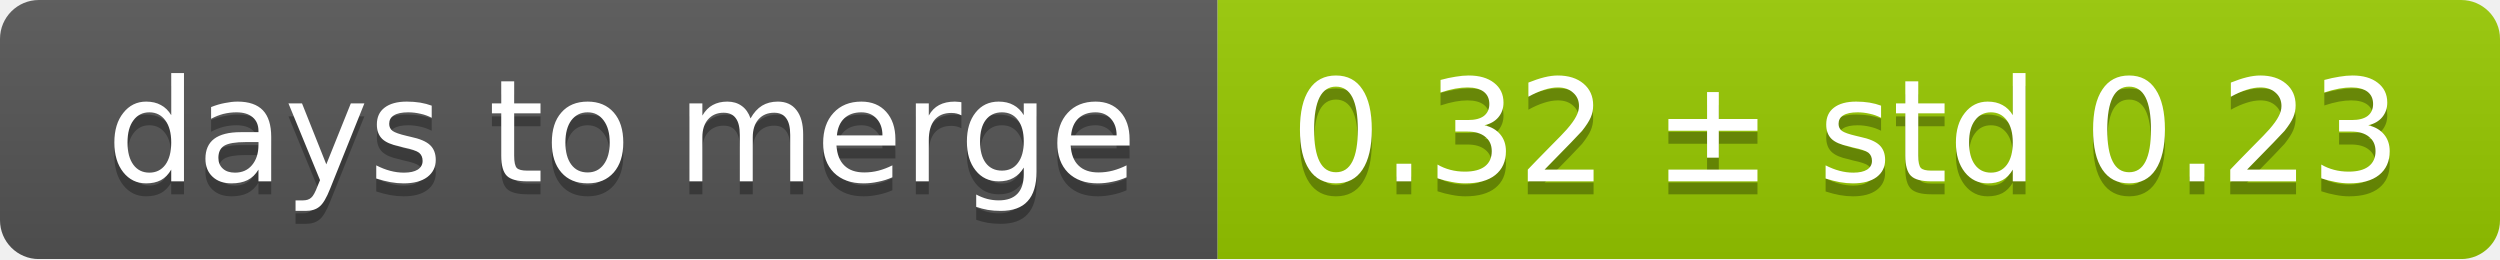
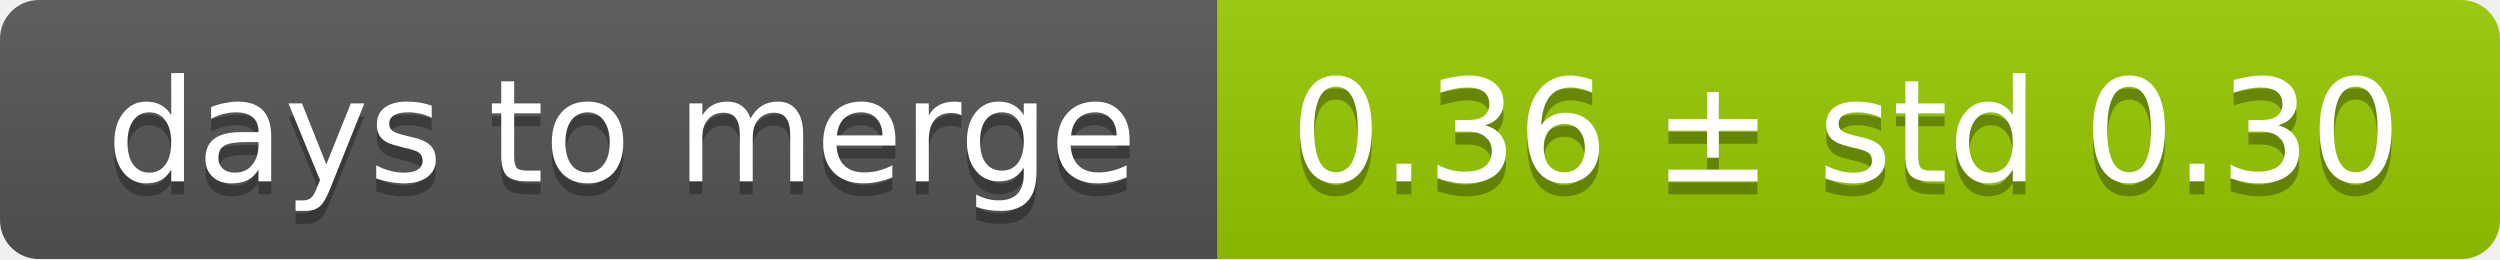
<svg xmlns="http://www.w3.org/2000/svg" width="193" height="20">
  <linearGradient id="smooth" x2="0" y2="100%">
    <stop offset="0" stop-color="#bbb" stop-opacity=".1" />
    <stop offset="1" stop-opacity=".1" />
  </linearGradient>
  <mask id="round">
    <rect width="193" height="20" rx="3" fill="#fff" />
  </mask>
  <g mask="url(#round)">
    <rect width="94" height="20" fill="#555" />
    <rect x="94" width="99" height="20" fill="#97ca00" />
    <rect width="193" height="20" fill="url(#smooth)" />
  </g>
  <g fill="#fff" text-anchor="middle" font-family="DejaVu Sans,Verdana,Geneva,sans-serif" font-size="11">
    <text x="48" y="15" fill="#010101" fill-opacity=".3">days to merge</text>
    <text x="48" y="14">days to merge</text>
-     <text x="142.5" y="15" fill="#010101" fill-opacity=".3">0.32 ± std 0.23</text>
-     <text x="142.5" y="14">0.32 ± std 0.23</text>
+     <text x="142.5" y="15" fill="#010101" fill-opacity=".3">0.36 ± std 0.30</text>
+     <text x="142.5" y="14">0.36 ± std 0.30</text>
  </g>
</svg>
